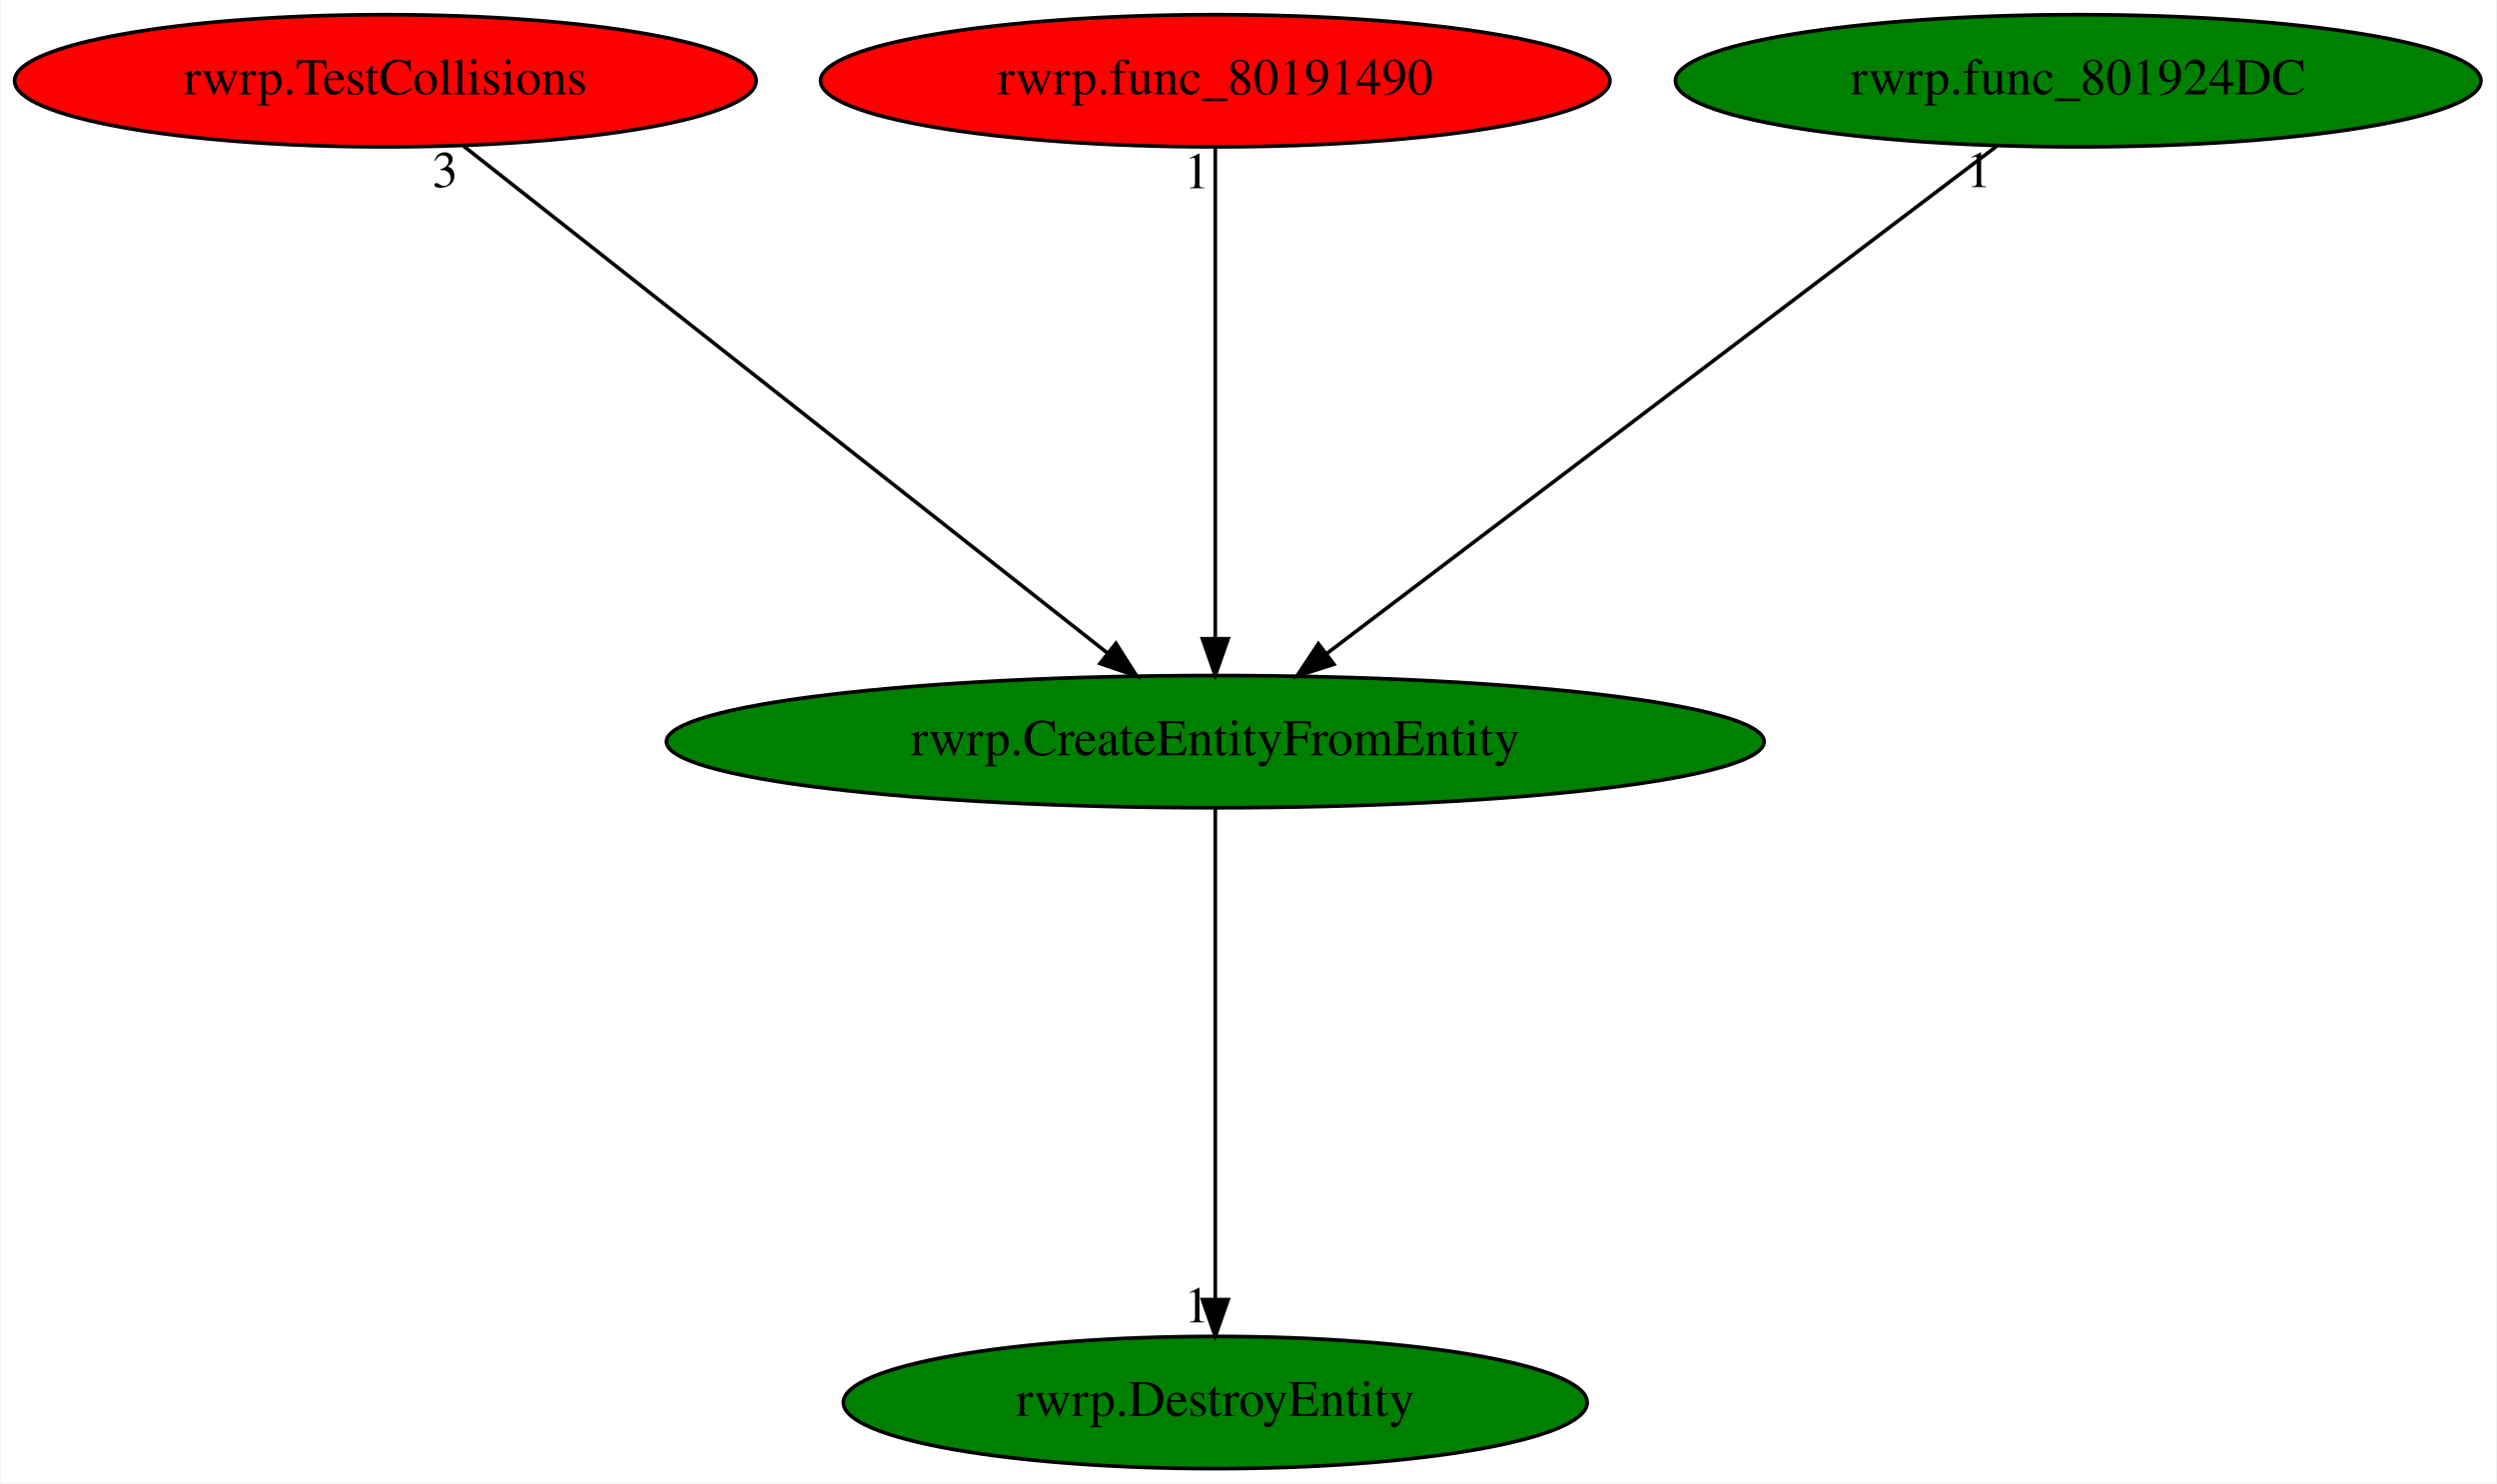
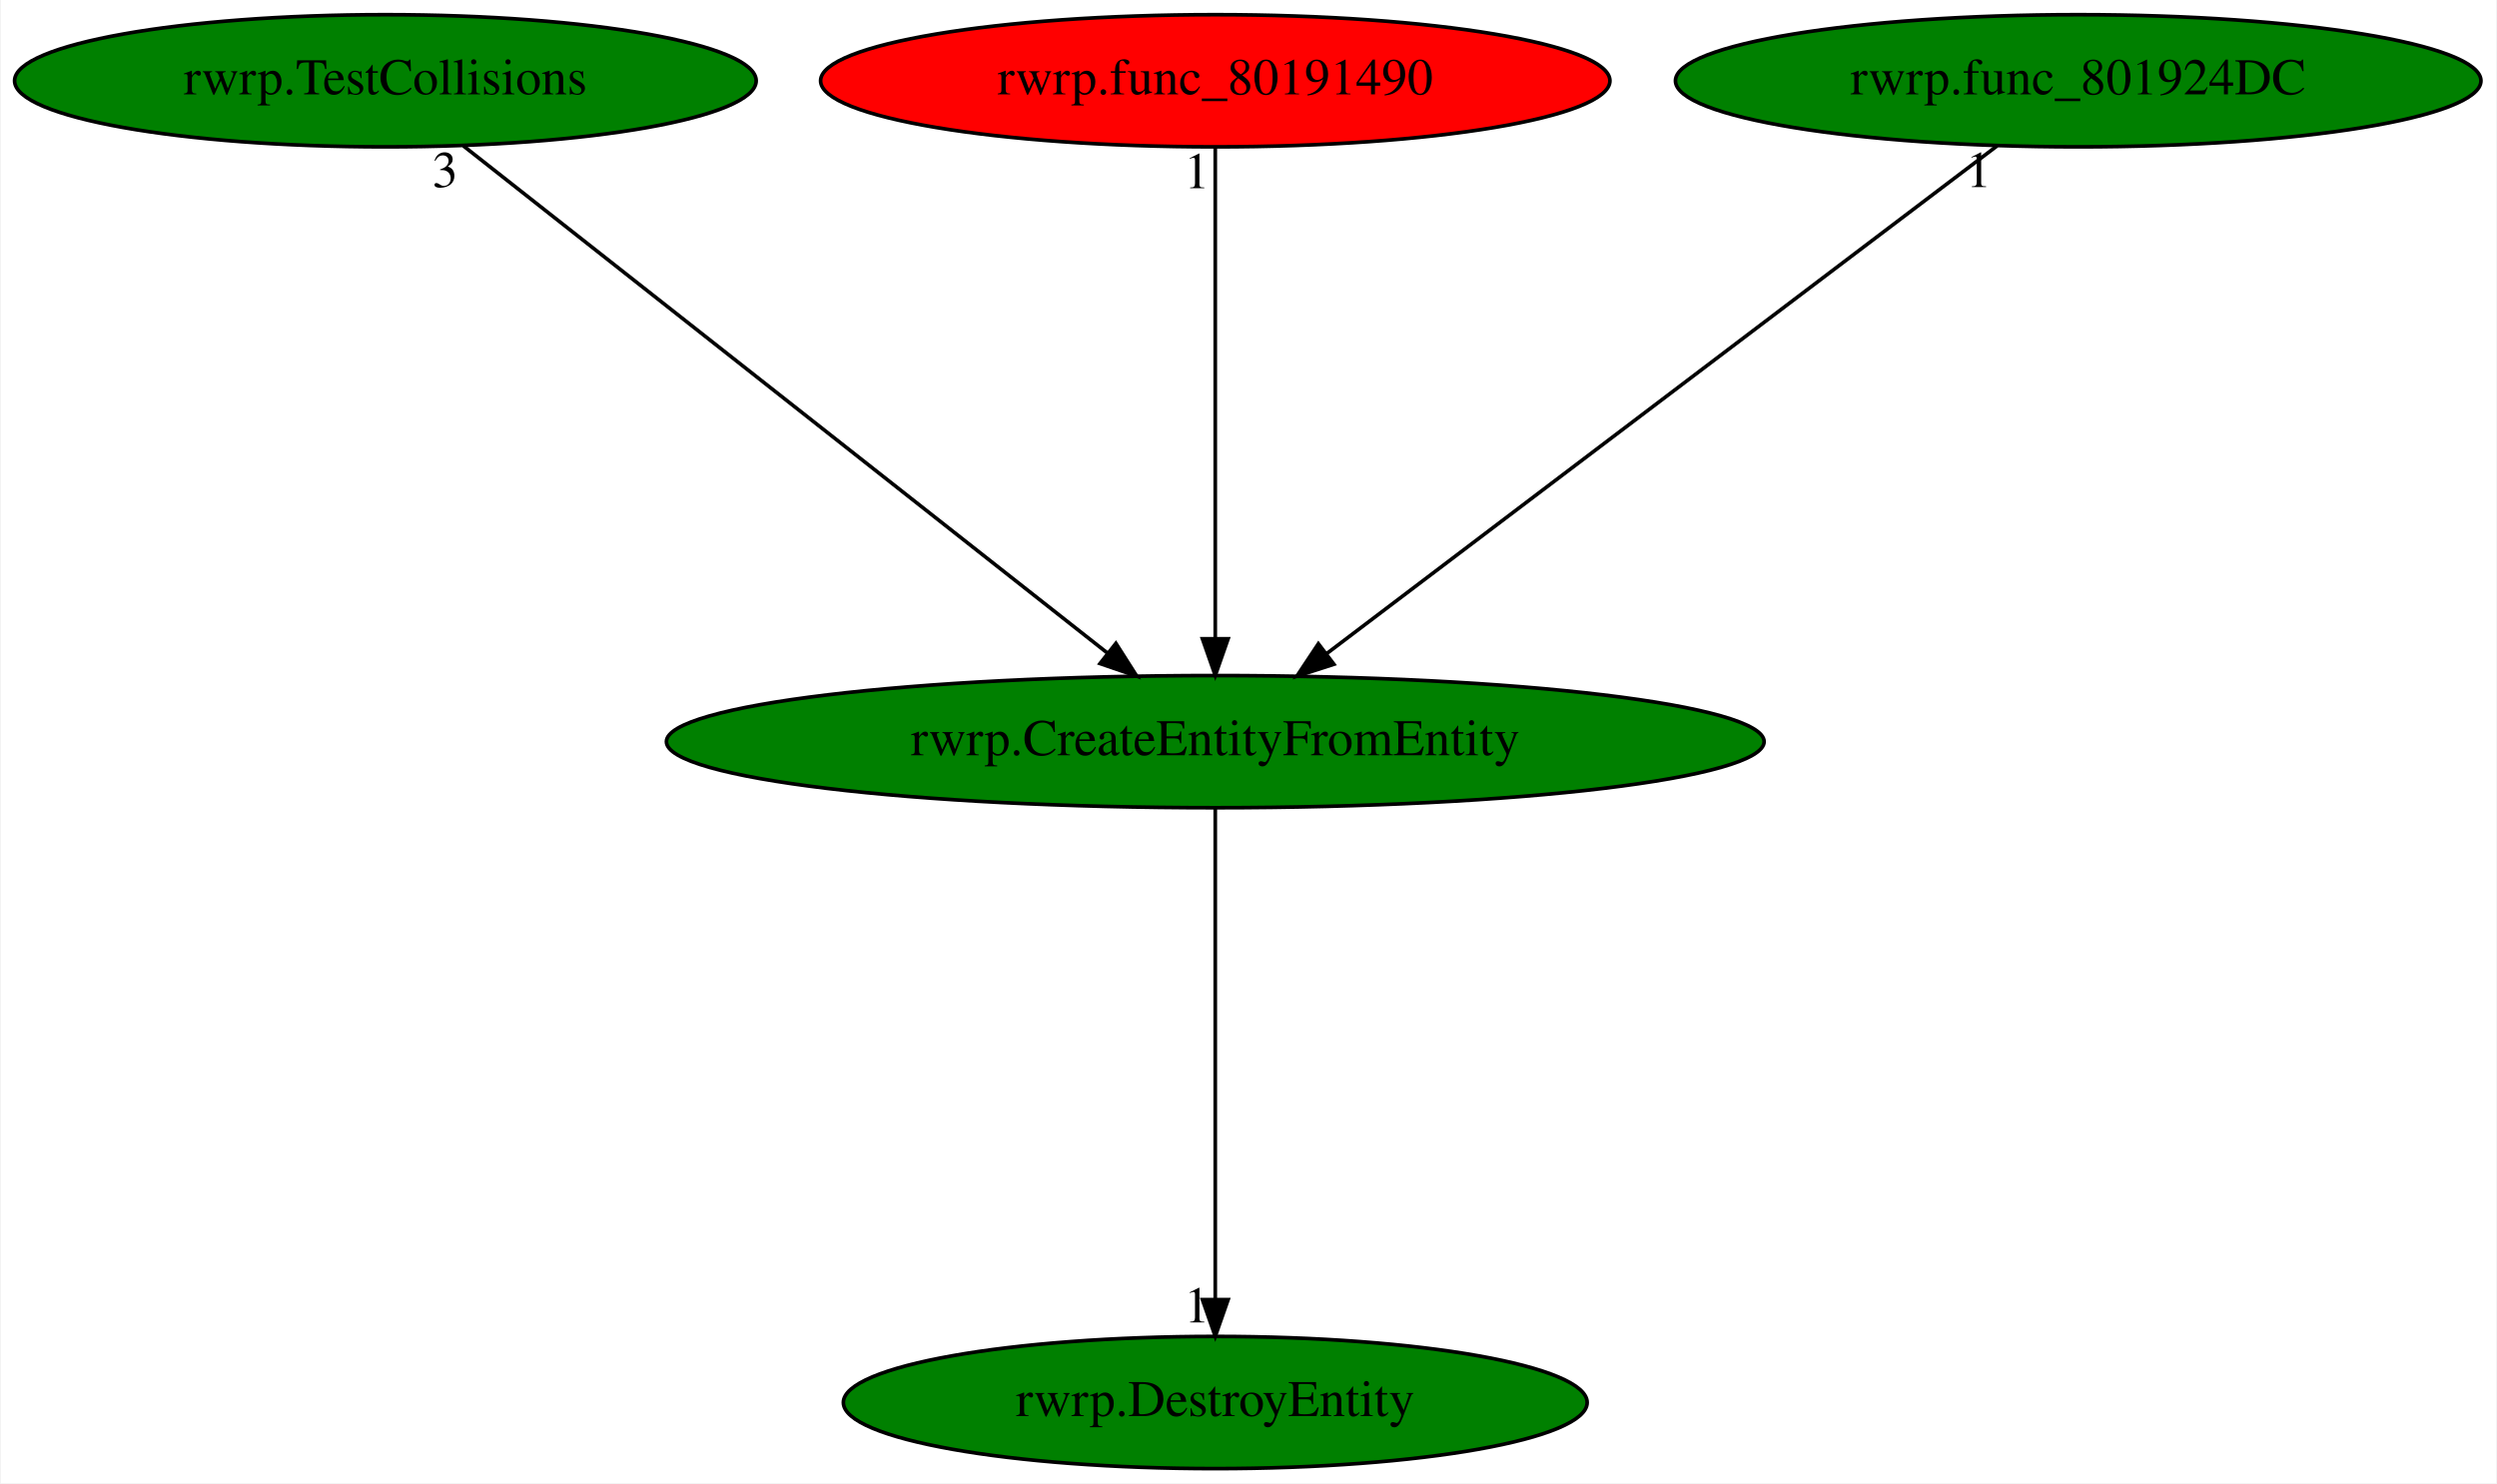
<svg xmlns="http://www.w3.org/2000/svg" xmlns:xlink="http://www.w3.org/1999/xlink" width="680pt" height="404pt" viewBox="0.00 0.00 679.58 404.00">
  <g id="graph0" class="graph" transform="scale(1 1) rotate(0) translate(4 400)">
    <polygon fill="white" stroke="transparent" points="-4,4 -4,-400 675.58,-400 675.58,4 -4,4" />
    <g id="node1" class="node">
      <ellipse fill="green" stroke="black" cx="326.74" cy="-198" rx="149.47" ry="18" />
      <text text-anchor="middle" x="326.74" y="-194.3" font-family="Times,serif" font-size="14.00">rwrp.CreateEntityFromEntity</text>
    </g>
    <g id="node2" class="node">
      <g id="a_node2">
        <a xlink:href="rwrp.DestroyEntity.svg" xlink:title="rwrp.DestroyEntity">
          <ellipse fill="green" stroke="black" cx="326.74" cy="-18" rx="101.28" ry="18" />
          <text text-anchor="middle" x="326.74" y="-14.3" font-family="Times,serif" font-size="14.00">rwrp.DestroyEntity</text>
        </a>
      </g>
    </g>
    <g id="edge1" class="edge">
      <path fill="none" stroke="black" d="M326.74,-179.93C326.74,-148.97 326.74,-83.3 326.74,-46.13" />
      <polygon fill="black" stroke="black" points="330.24,-46.02 326.74,-36.02 323.24,-46.02 330.24,-46.02" />
      <text text-anchor="middle" x="321.74" y="-39.82" font-family="Times,serif" font-size="14.00">1</text>
    </g>
    <g id="node3" class="node">
      <g id="a_node3">
        <a xlink:href="rwrp.TestCollisions.svg" xlink:title="rwrp.TestCollisions">
-           <ellipse fill="red" stroke="black" cx="100.74" cy="-378" rx="100.98" ry="18" />
+           <ellipse fill="green" stroke="black" cx="100.74" cy="-378" rx="100.98" ry="18" />
          <text text-anchor="middle" x="100.74" y="-374.3" font-family="Times,serif" font-size="14.00">rwrp.TestCollisions</text>
        </a>
      </g>
    </g>
    <g id="edge2" class="edge">
      <path fill="none" stroke="black" d="M122,-360.25C162.55,-328.32 251.01,-258.65 297.25,-222.23" />
      <polygon fill="black" stroke="black" points="299.68,-224.77 305.37,-215.83 295.35,-219.27 299.68,-224.77" />
      <text text-anchor="middle" x="117" y="-349.05" font-family="Times,serif" font-size="14.00">3</text>
    </g>
    <g id="node4" class="node">
      <g id="a_node4">
        <a xlink:href="rwrp.func_80191490.svg" xlink:title="rwrp.func_80191490">
          <ellipse fill="red" stroke="black" cx="326.74" cy="-378" rx="107.48" ry="18" />
          <text text-anchor="middle" x="326.74" y="-374.3" font-family="Times,serif" font-size="14.00">rwrp.func_80191490</text>
        </a>
      </g>
    </g>
    <g id="edge3" class="edge">
      <path fill="none" stroke="black" d="M326.74,-359.93C326.74,-328.97 326.74,-263.3 326.74,-226.13" />
      <polygon fill="black" stroke="black" points="330.24,-226.02 326.74,-216.02 323.24,-226.02 330.24,-226.02" />
      <text text-anchor="middle" x="321.74" y="-348.73" font-family="Times,serif" font-size="14.00">1</text>
    </g>
    <g id="node5" class="node">
      <g id="a_node5">
        <a xlink:href="rwrp.func_801924DC.svg" xlink:title="rwrp.func_801924DC">
          <ellipse fill="green" stroke="black" cx="561.74" cy="-378" rx="109.68" ry="18" />
          <text text-anchor="middle" x="561.74" y="-374.3" font-family="Times,serif" font-size="14.00">rwrp.func_801924DC</text>
        </a>
      </g>
    </g>
    <g id="edge4" class="edge">
      <path fill="none" stroke="black" d="M539.63,-360.25C497.38,-328.25 405.11,-258.36 357.11,-222" />
      <polygon fill="black" stroke="black" points="359.05,-219.08 348.96,-215.83 354.82,-224.66 359.05,-219.08" />
      <text text-anchor="middle" x="534.63" y="-349.05" font-family="Times,serif" font-size="14.00">1</text>
    </g>
  </g>
</svg>
